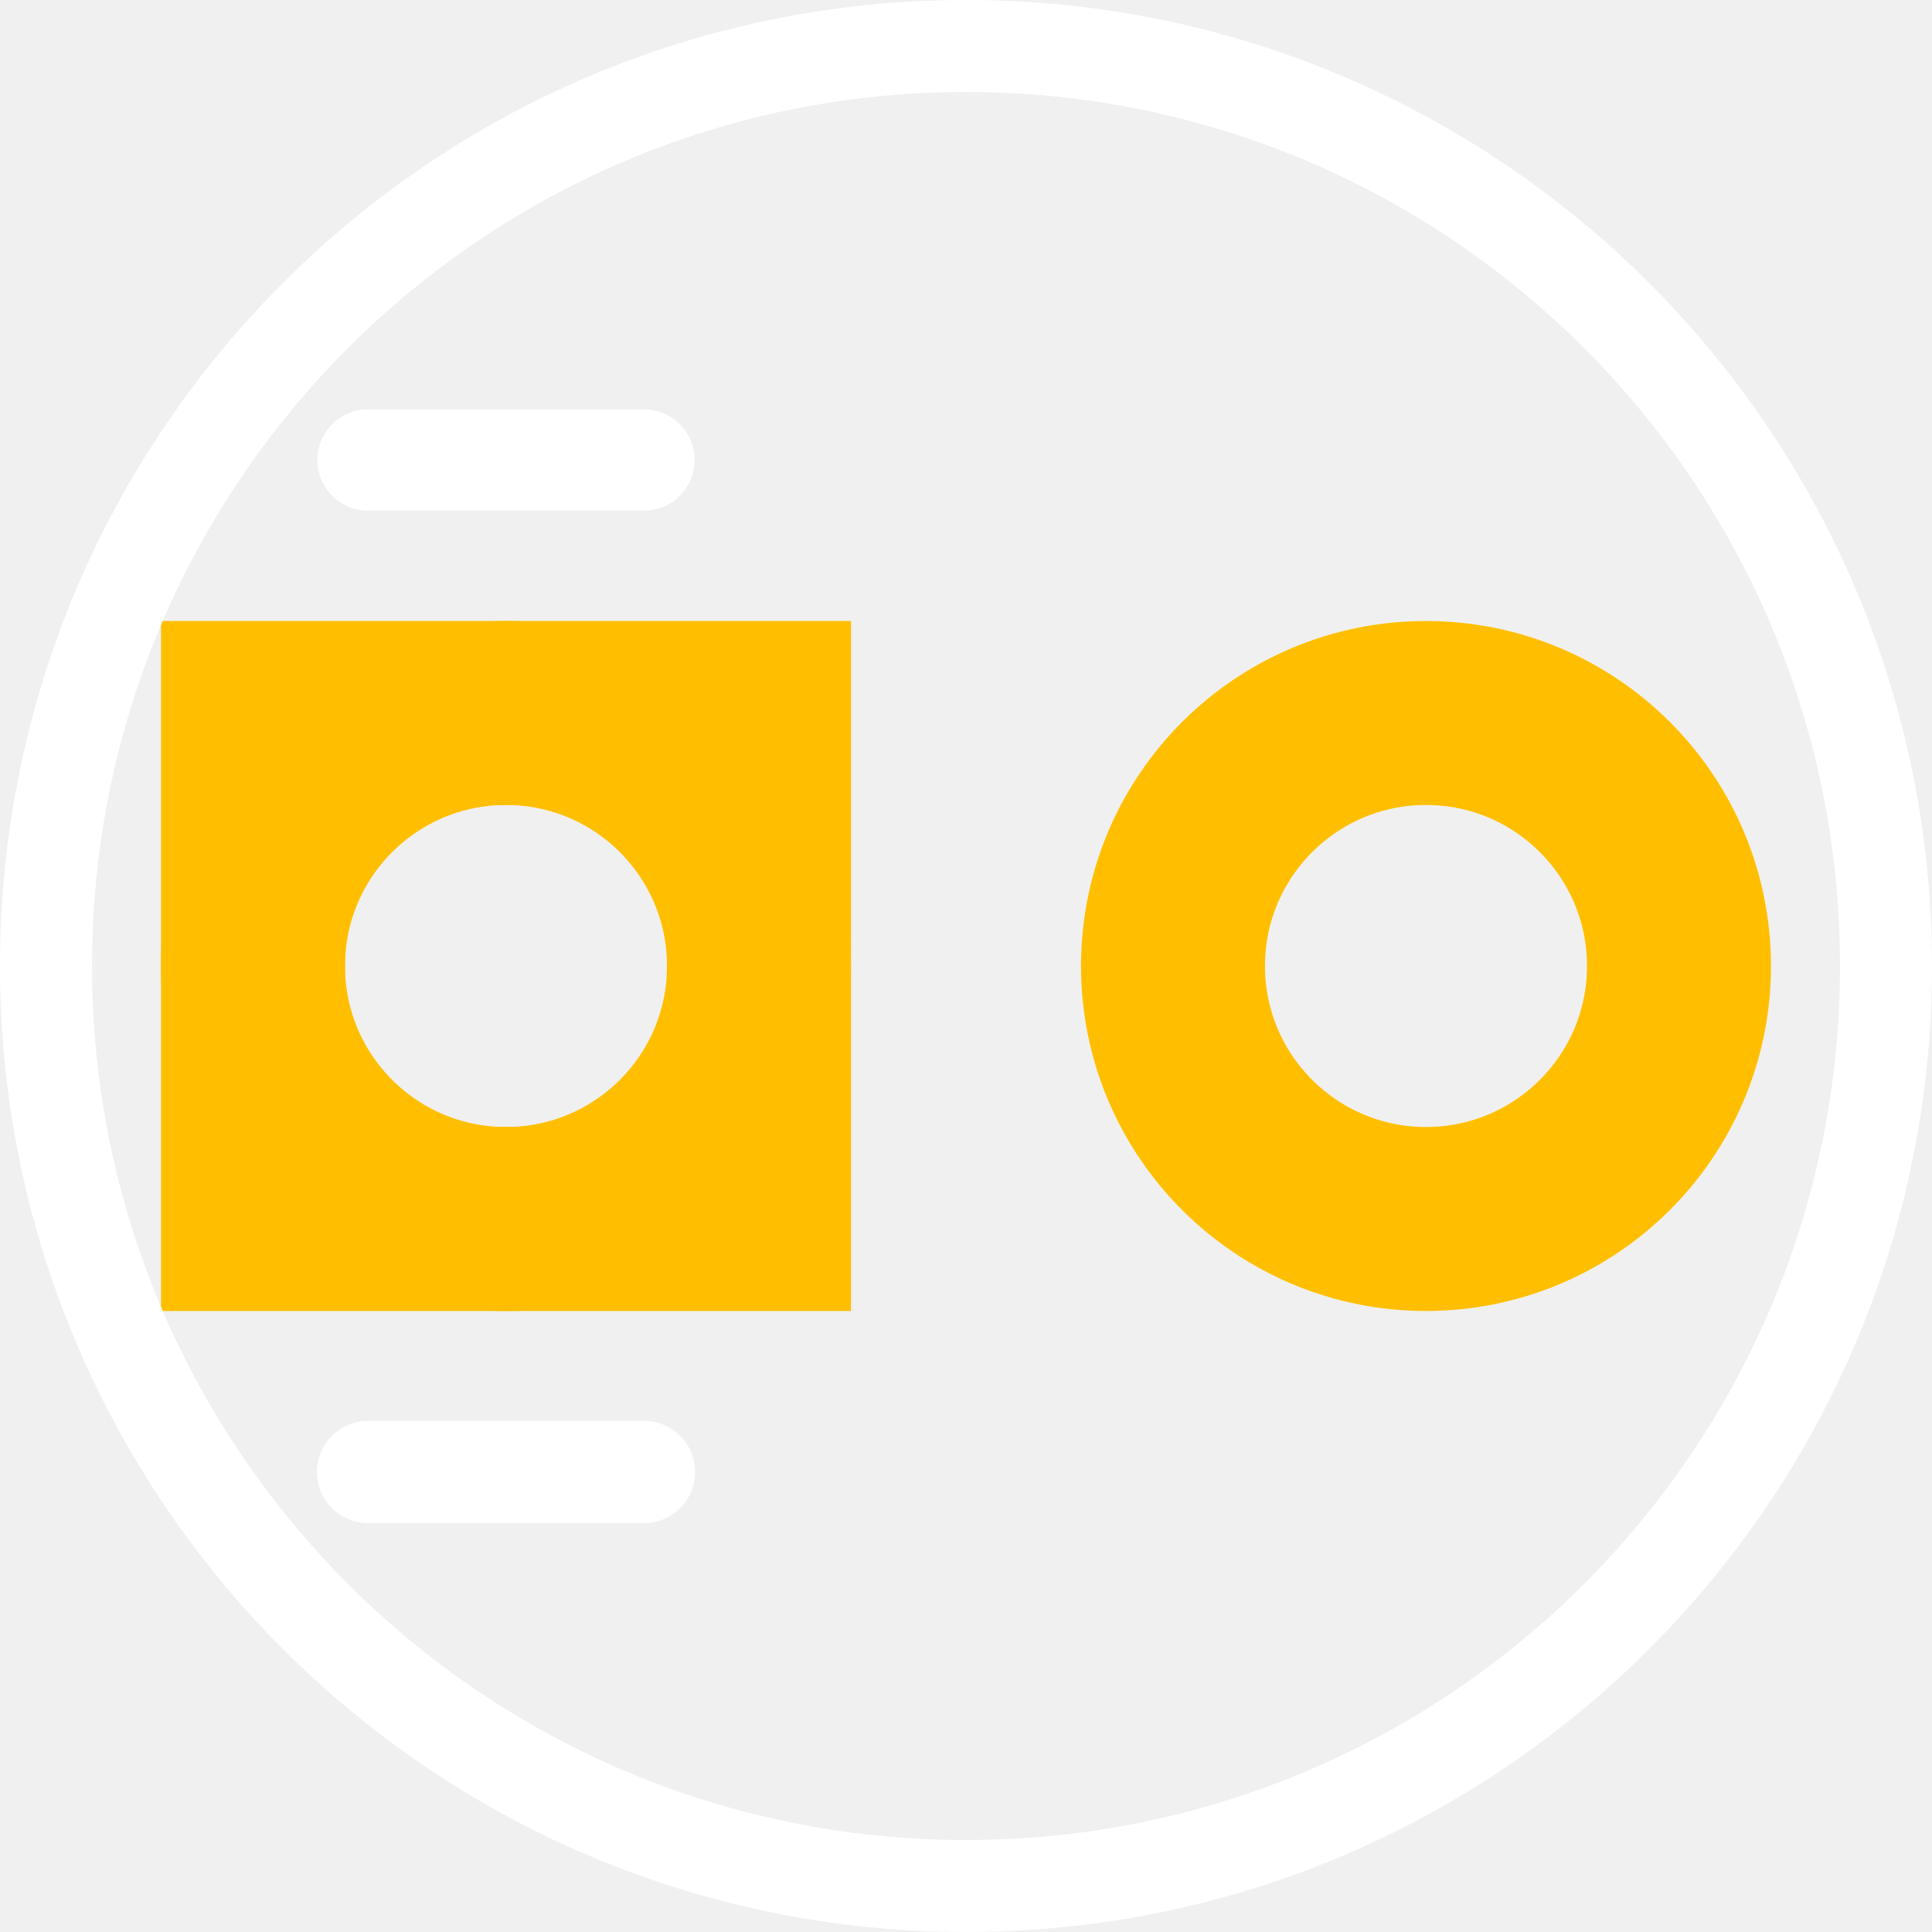
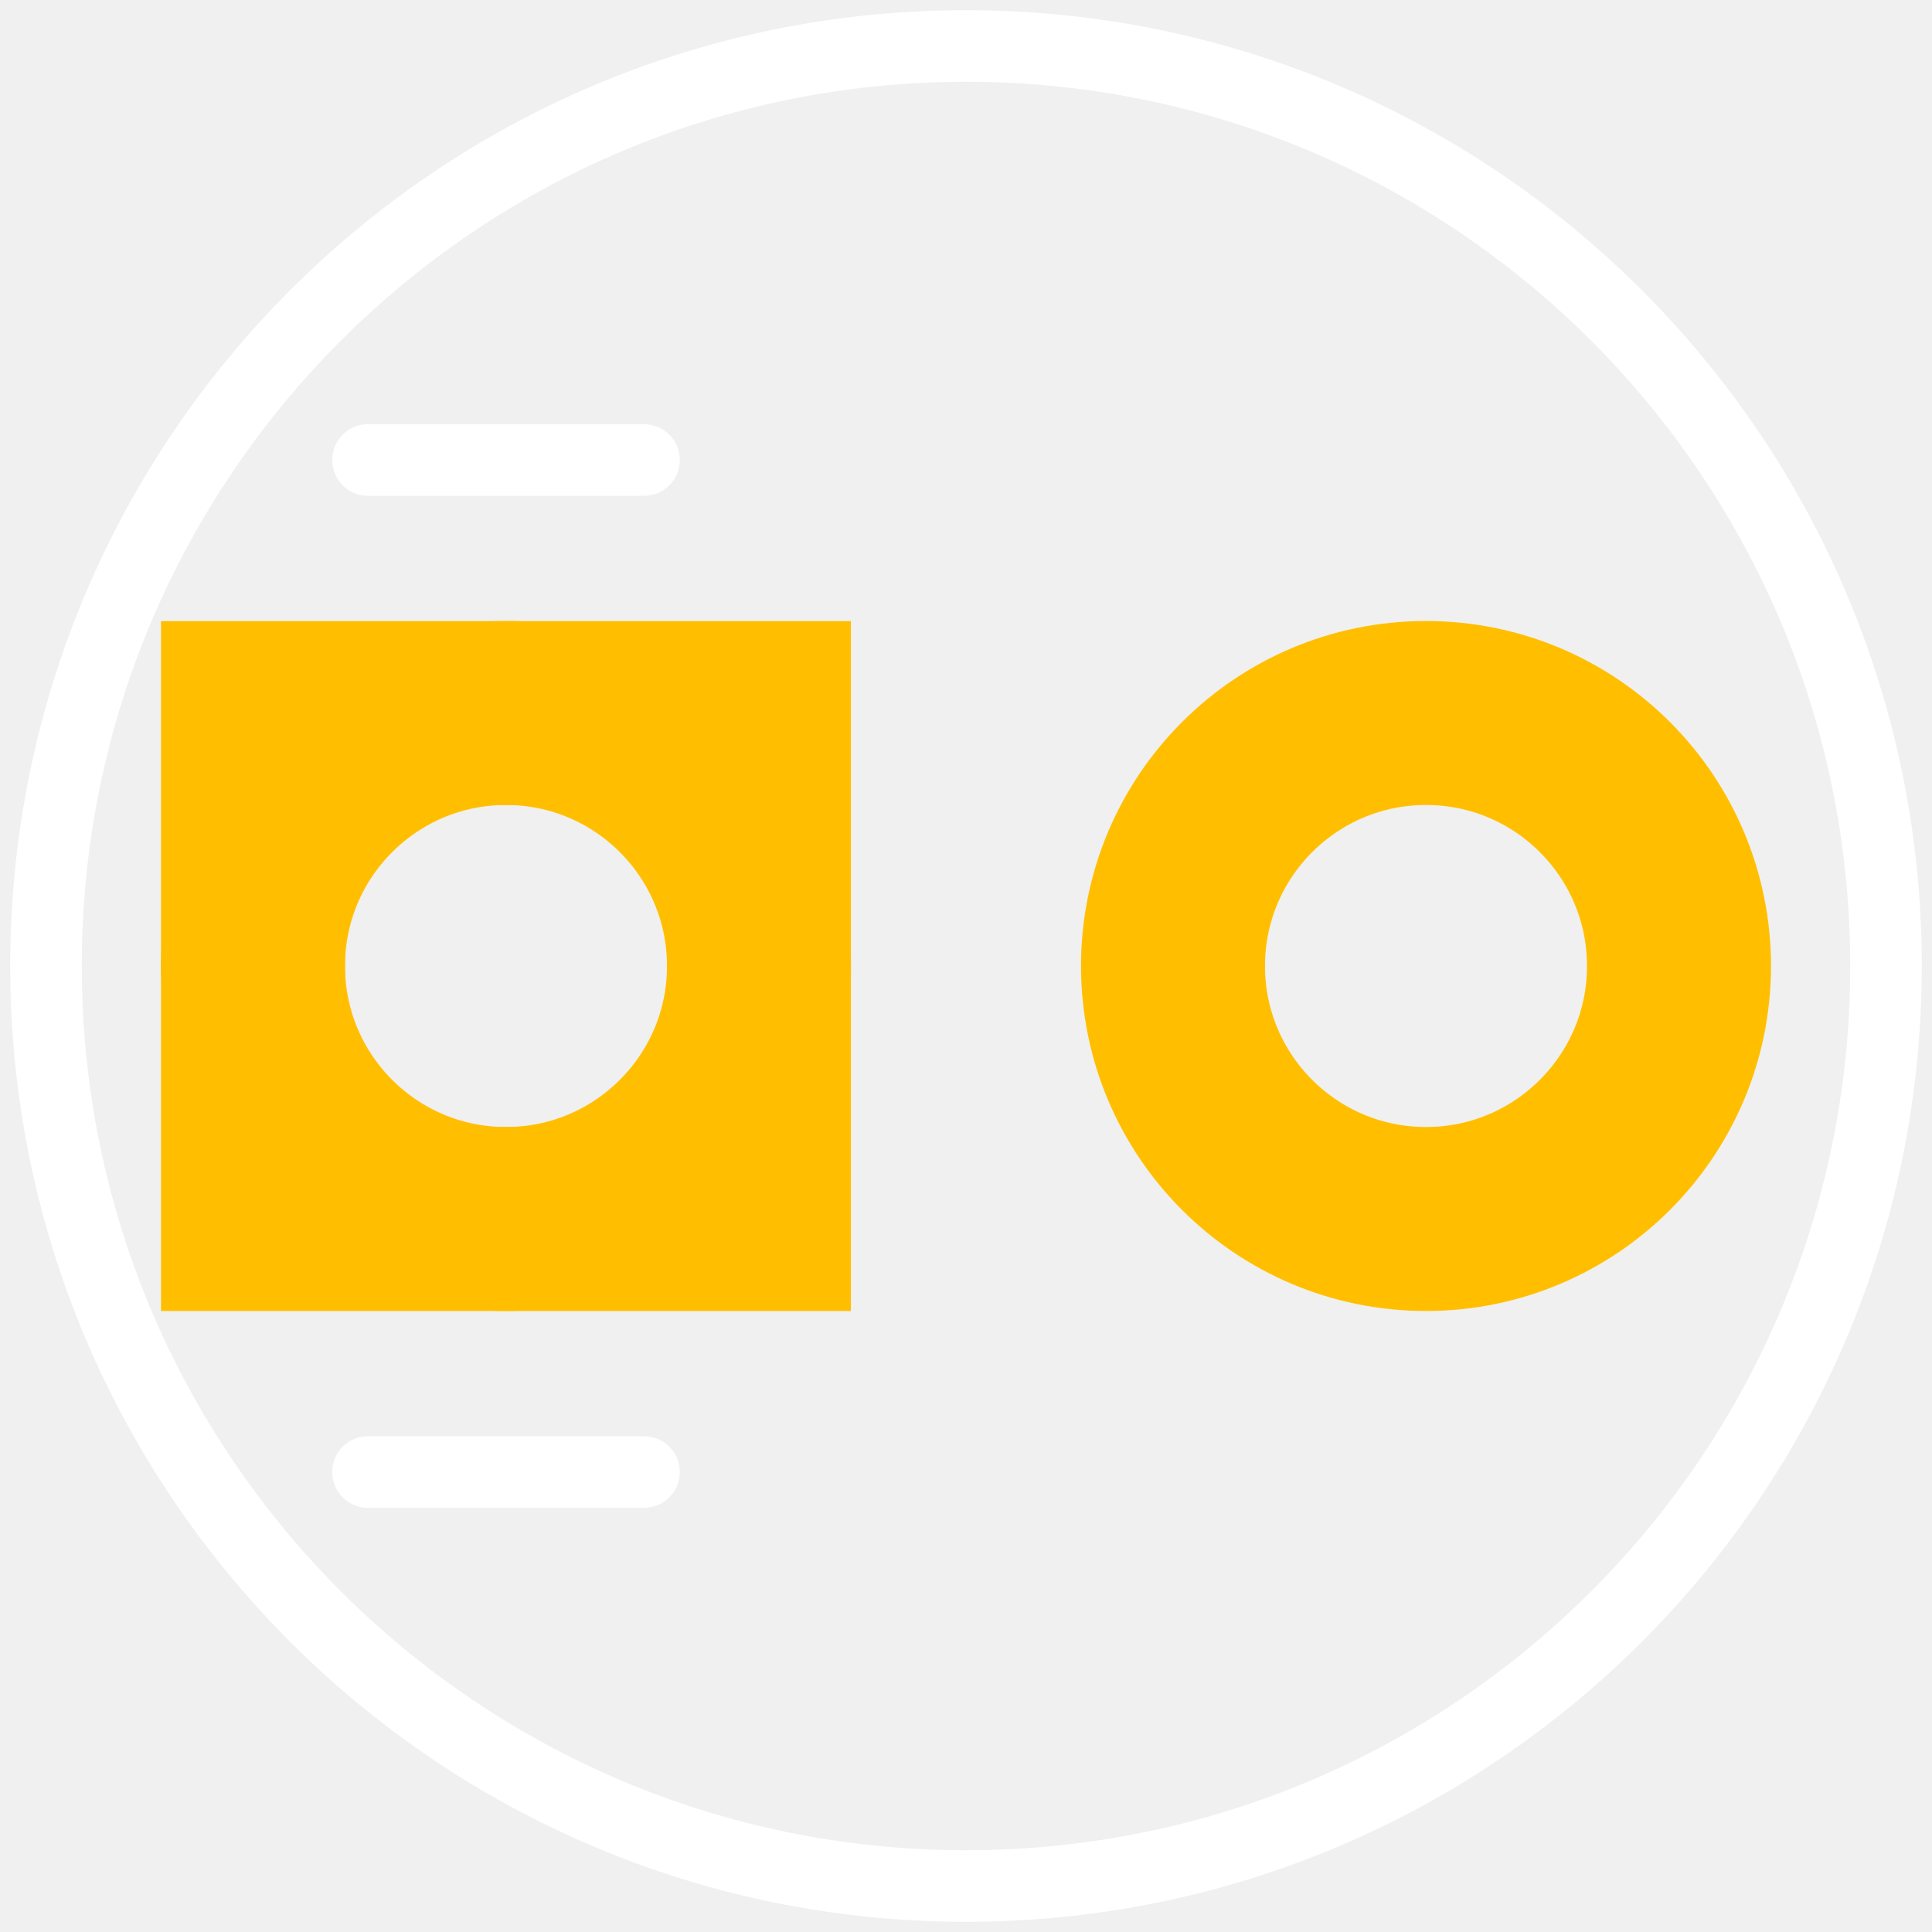
- <svg xmlns="http://www.w3.org/2000/svg" version="1.2" width="18.9" height="18.9" viewBox="0 0 210 210" id="svg2">
-   <g transform="translate(0,-3.8146973e-4)" id="copper1">
+ <svg xmlns="http://www.w3.org/2000/svg" version="1.1" id="svg2" x="0px" y="0px" width="18.9px" height="18.9px" viewBox="0 0 18.9 18.9" enable-background="new 0 0 18.9 18.9" xml:space="preserve">
+   <g id="copper1">
    <g id="copper0">
-       <rect width="55" height="55" x="27.5" y="77.5" id="rect11" style="fill:none;stroke:#ffbf00;stroke-width:20" />
-       <circle cx="55" cy="105" r="27.5" id="connector0pin" style="fill:none;stroke:#ffbf00;stroke-width:20" />
-       <circle cx="155" cy="105" r="27.5" id="connector1pin" style="fill:none;stroke:#ffbf00;stroke-width:20" />
+       <rect id="rect11" x="2.475" y="6.976" fill="none" stroke="#FFBF00" stroke-width="1.8" width="4.949" height="4.949" />
+       <circle id="connector0pin" fill="none" stroke="#FFBF00" stroke-width="1.8" cx="4.95" cy="9.45" r="2.475" />
+       <circle id="connector1pin" fill="none" stroke="#FFBF00" stroke-width="1.8" cx="13.95" cy="9.45" r="2.475" />
    </g>
  </g>
-   <g id="keepout" />
-   <g id="soldermask" />
-   <g id="outline" />
+   <g id="keepout">
+ </g>
+   <g id="soldermask">
+ </g>
+   <g id="outline">
+ </g>
  <g id="silkscreen">
-     <g transform="translate(0,-3.8146973e-4)" id="silks">
-       <circle cx="105" cy="105" r="100" id="circle7" style="fill:none;stroke:#ffffff;stroke-width:10" />
-     </g>
-     <path d="m 40,50 30,0" id="path2834" style="fill:#0000ca;fill-opacity:1;stroke:#ffffff;stroke-width:11;stroke-linecap:round;stroke-linejoin:miter;stroke-miterlimit:4;stroke-opacity:1;stroke-dasharray:none" />
-     <path d="m 3.6,14.4 2.7,0" transform="scale(11.11111,11.11111)" id="path3652" style="fill:none;stroke:#ffffff;stroke-width:1px;stroke-linecap:round;stroke-linejoin:miter;stroke-opacity:1" />
+     <circle id="circle7" fill="none" stroke="#FFFFFF" stroke-width="0.7" cx="9.45" cy="9.45" r="9" />
+     <path id="path2834" fill="none" stroke="#FFFFFF" stroke-width="0.7" stroke-linecap="round" d="M3.6,4.5H6.3" />
+     <path id="path3652" fill="none" stroke="#FFFFFF" stroke-width="0.7" stroke-linecap="round" d="M3.6,14.4H6.3" />
  </g>
</svg>
